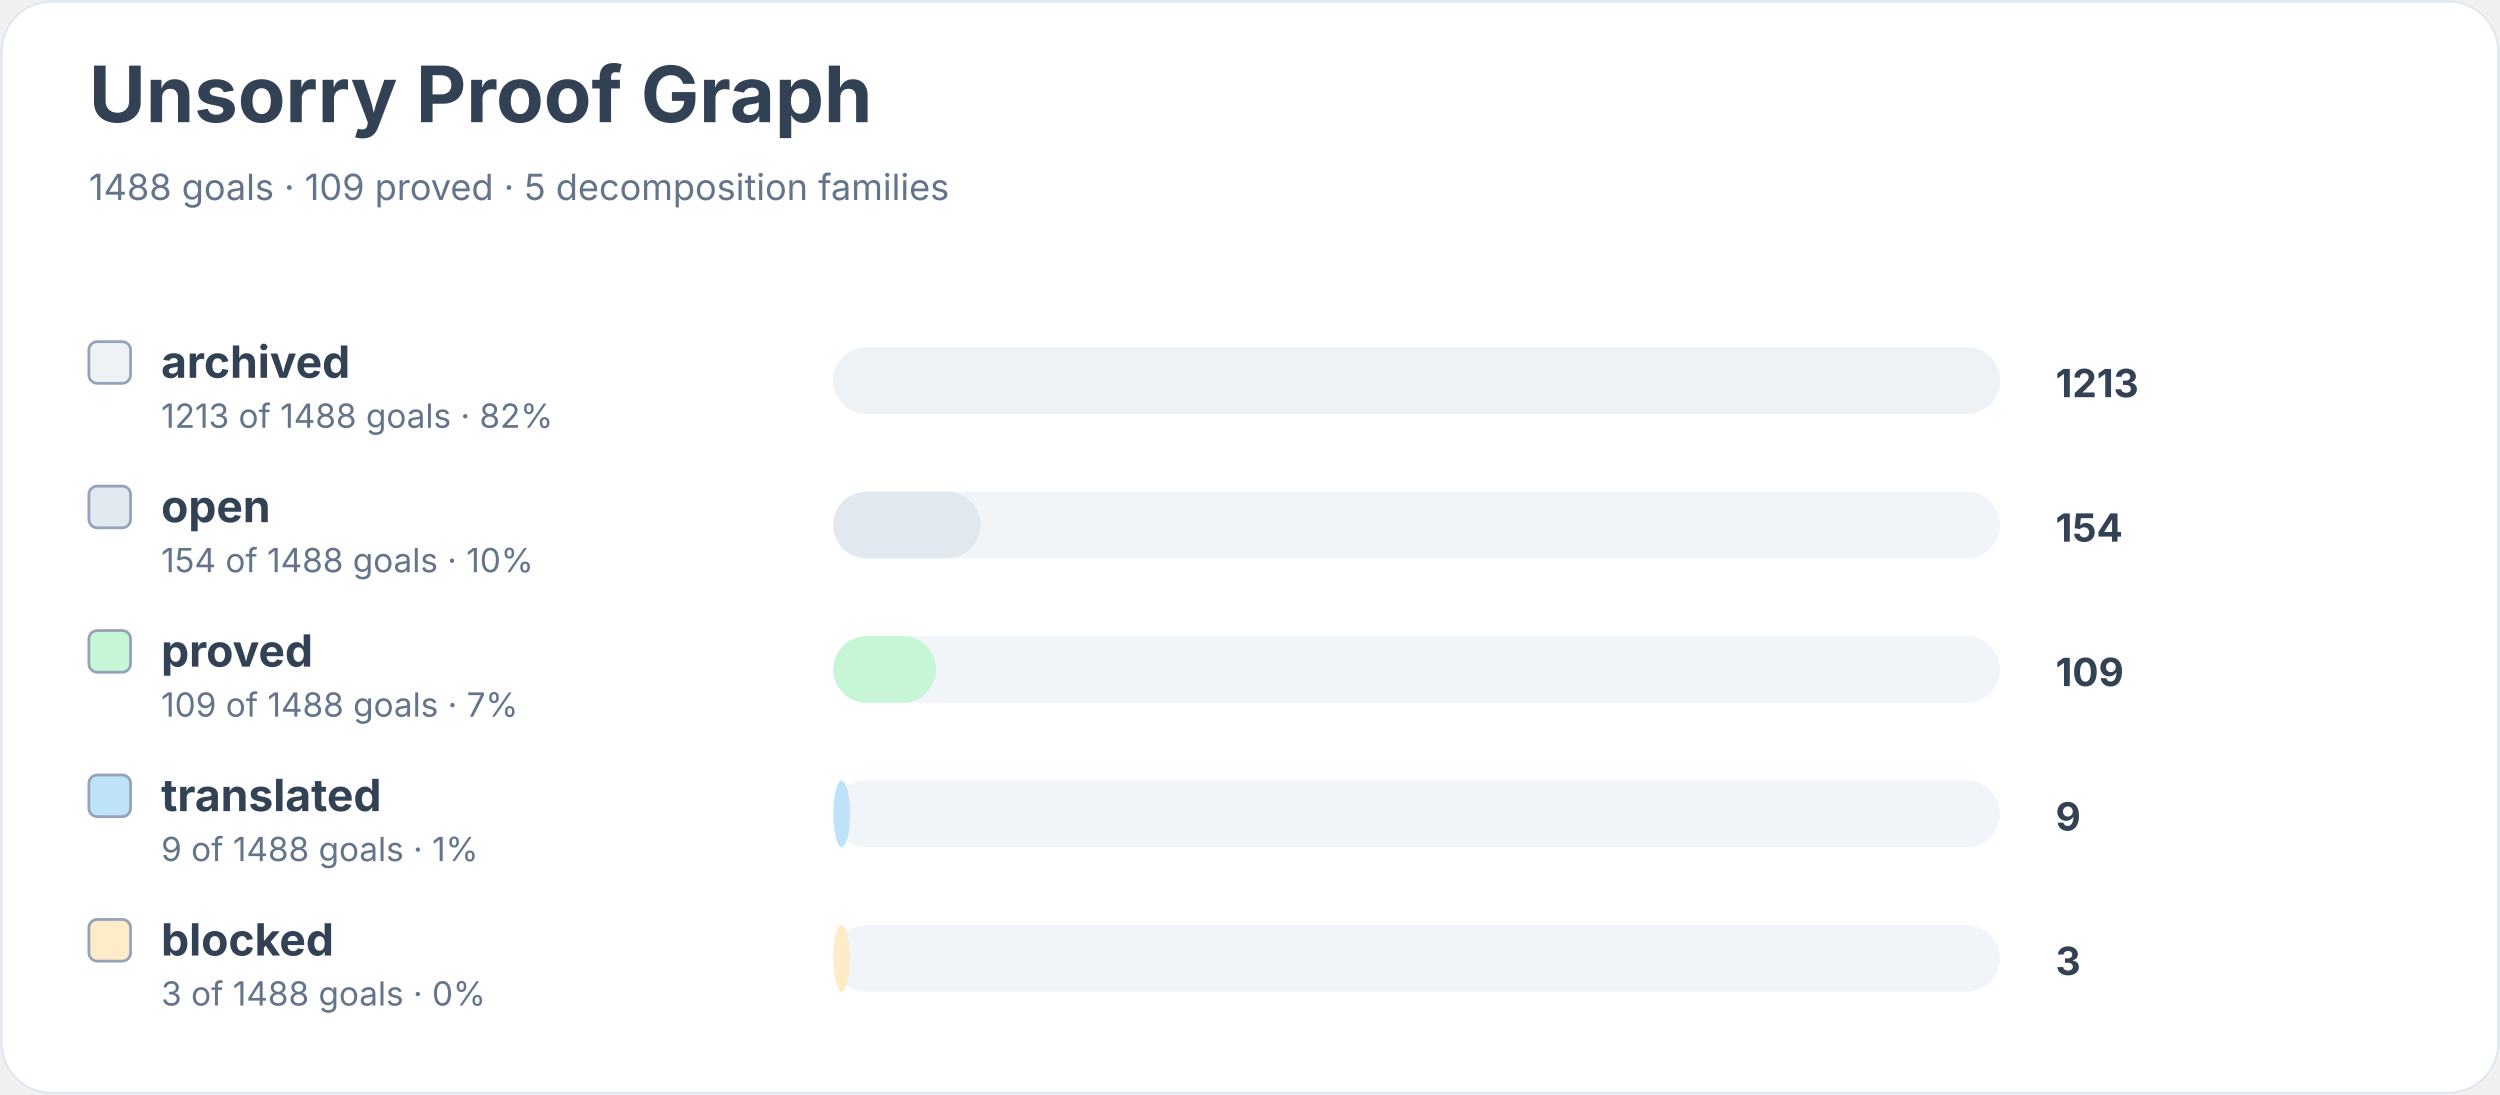
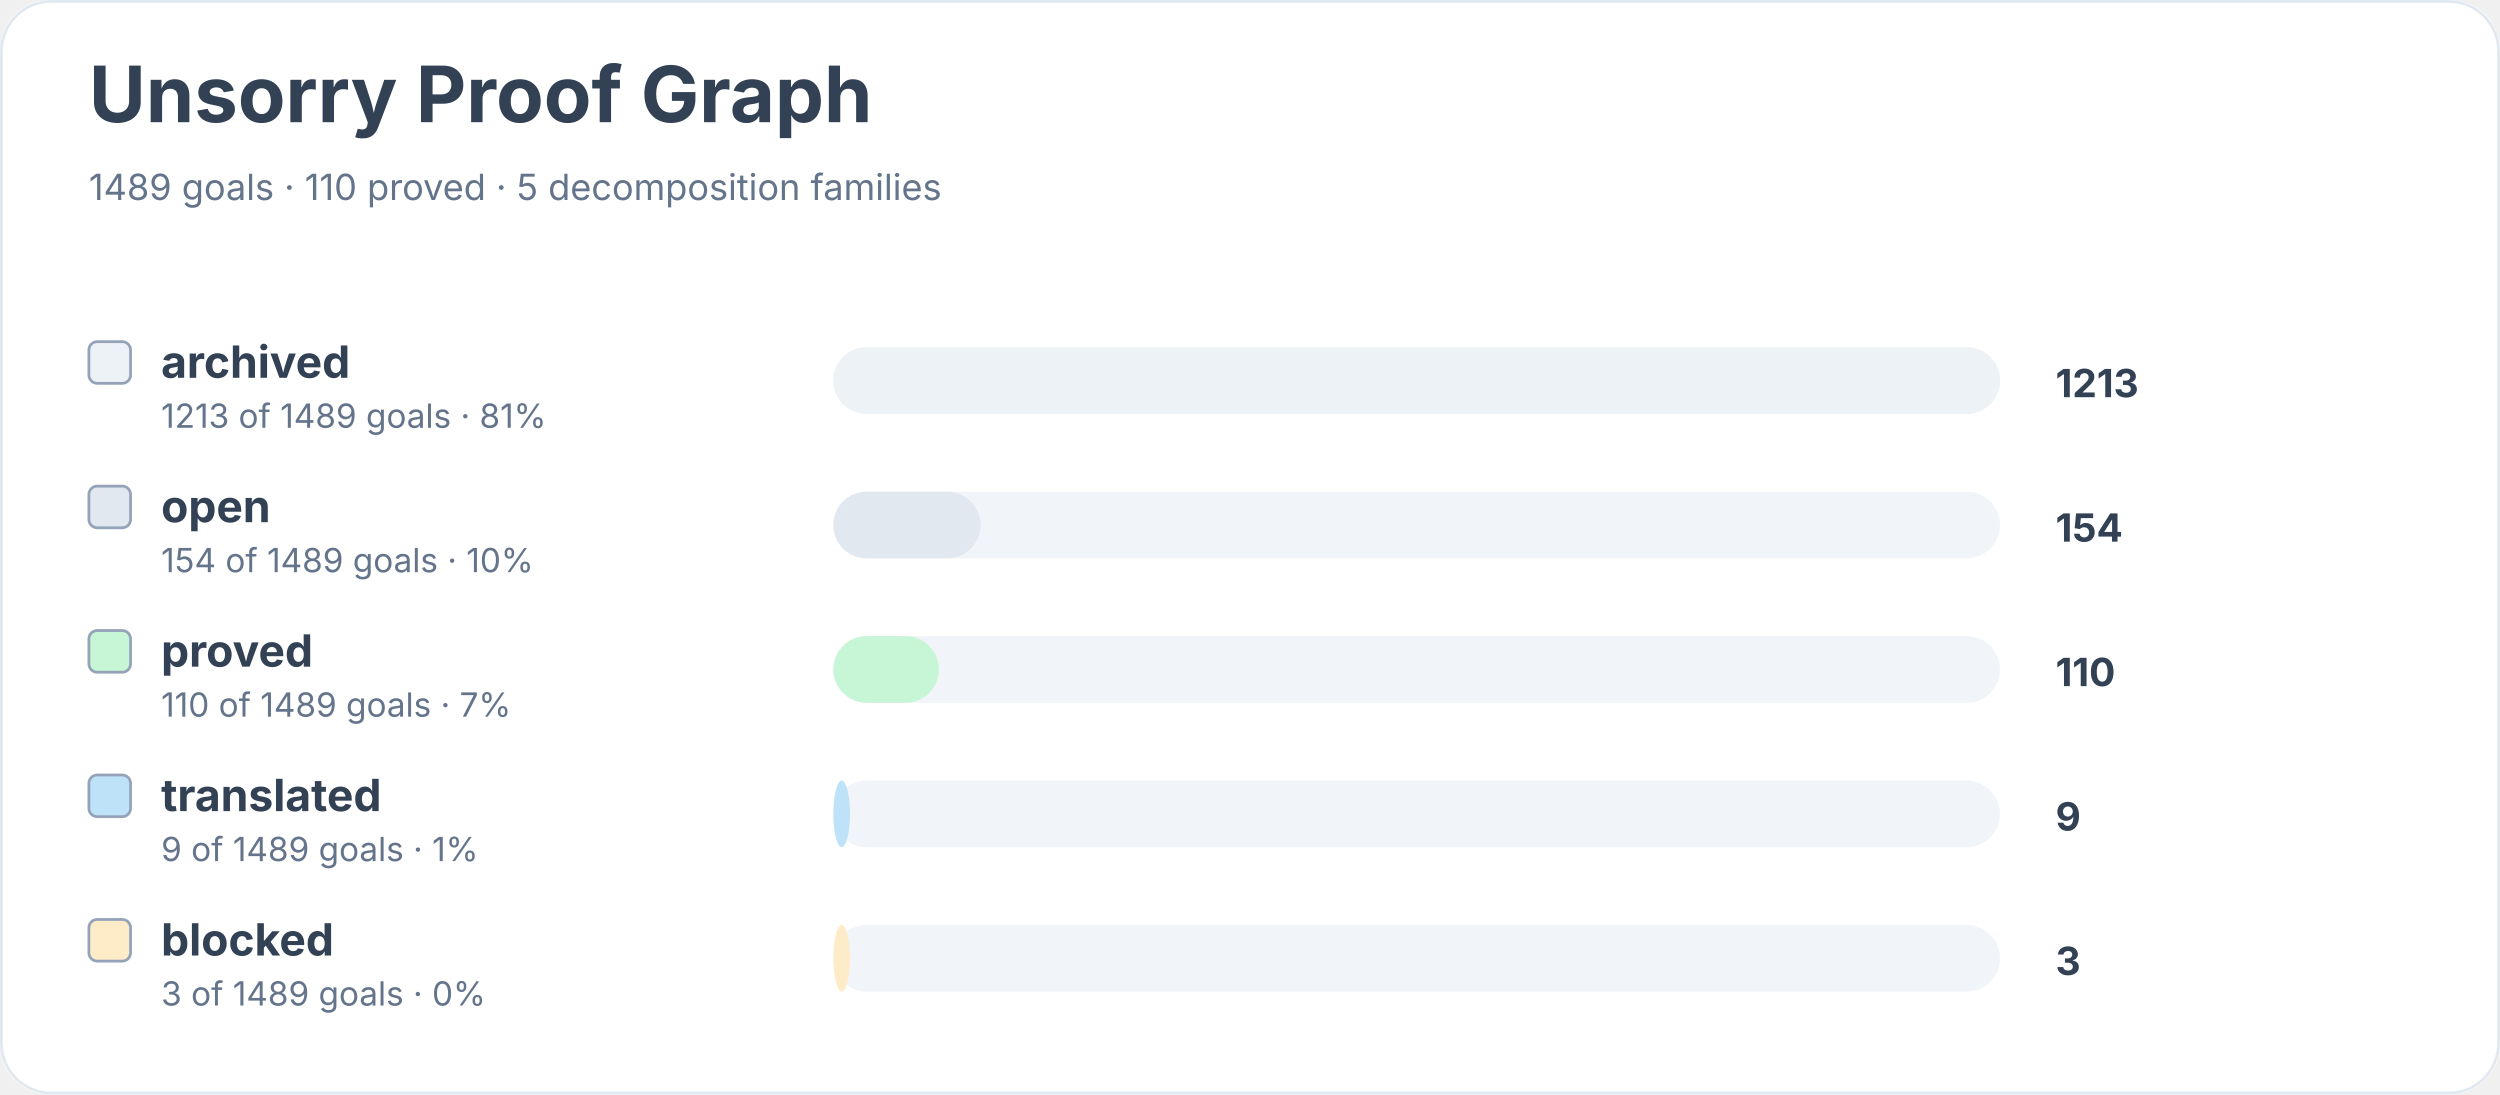
<svg xmlns="http://www.w3.org/2000/svg" width="900" height="394" viewBox="0 0 900 394" role="img" aria-labelledby="title desc">
  <rect width="900" height="100%" rx="18" fill="#ffffff" />
  <rect x="0.5" y="0.5" width="899" height="393" rx="18" fill="none" stroke="#e2e8f0" />
  <text x="32" y="44" font-family="Inter, system-ui, sans-serif" font-size="28" font-weight="700" fill="#334155">Unsorry Proof Graph</text>
-   <text x="32" y="72" font-family="Inter, system-ui, sans-serif" font-size="13" fill="#64748b">1488 goals · 109 proved · 5 decomposition families</text>
+   <text x="32" y="72" font-family="Inter, system-ui, sans-serif" font-size="13" fill="#64748b">1489 goals · 110 proved · 5 decomposition families</text>
  <rect x="32" y="123" width="15" height="15" rx="3" fill="#edf2f7" stroke="#94a3b8" />
  <text x="58" y="136" font-family="Inter, system-ui, sans-serif" font-size="16" font-weight="650" fill="#334155">archived</text>
-   <text x="58" y="154" font-family="Inter, system-ui, sans-serif" font-size="12" fill="#64748b">1213 of 1488 goals · 82%</text>
+   <text x="58" y="154" font-family="Inter, system-ui, sans-serif" font-size="12" fill="#64748b">1213 of 1489 goals · 81%</text>
  <rect x="300" y="125" width="420" height="24" rx="12" fill="#f1f5f9" />
  <rect x="300" y="125" width="420" height="24" rx="12" fill="#edf2f7" />
  <text x="740" y="143" font-family="Inter, system-ui, sans-serif" font-size="14" font-weight="700" fill="#334155">1213</text>
  <rect x="32" y="175" width="15" height="15" rx="3" fill="#e2e8f0" stroke="#94a3b8" />
  <text x="58" y="188" font-family="Inter, system-ui, sans-serif" font-size="16" font-weight="650" fill="#334155">open</text>
-   <text x="58" y="206" font-family="Inter, system-ui, sans-serif" font-size="12" fill="#64748b">154 of 1488 goals · 10%</text>
+   <text x="58" y="206" font-family="Inter, system-ui, sans-serif" font-size="12" fill="#64748b">154 of 1489 goals · 10%</text>
  <rect x="300" y="177" width="420" height="24" rx="12" fill="#f1f5f9" />
  <rect x="300" y="177" width="53" height="24" rx="12" fill="#e2e8f0" />
  <text x="740" y="195" font-family="Inter, system-ui, sans-serif" font-size="14" font-weight="700" fill="#334155">154</text>
  <rect x="32" y="227" width="15" height="15" rx="3" fill="#c6f6d5" stroke="#94a3b8" />
  <text x="58" y="240" font-family="Inter, system-ui, sans-serif" font-size="16" font-weight="650" fill="#334155">proved</text>
-   <text x="58" y="258" font-family="Inter, system-ui, sans-serif" font-size="12" fill="#64748b">109 of 1488 goals · 7%</text>
+   <text x="58" y="258" font-family="Inter, system-ui, sans-serif" font-size="12" fill="#64748b">110 of 1489 goals · 7%</text>
  <rect x="300" y="229" width="420" height="24" rx="12" fill="#f1f5f9" />
-   <rect x="300" y="229" width="37" height="24" rx="12" fill="#c6f6d5" />
-   <text x="740" y="247" font-family="Inter, system-ui, sans-serif" font-size="14" font-weight="700" fill="#334155">109</text>
+   <rect x="300" y="229" width="38" height="24" rx="12" fill="#c6f6d5" />
+   <text x="740" y="247" font-family="Inter, system-ui, sans-serif" font-size="14" font-weight="700" fill="#334155">110</text>
  <rect x="32" y="279" width="15" height="15" rx="3" fill="#bee3f8" stroke="#94a3b8" />
  <text x="58" y="292" font-family="Inter, system-ui, sans-serif" font-size="16" font-weight="650" fill="#334155">translated</text>
-   <text x="58" y="310" font-family="Inter, system-ui, sans-serif" font-size="12" fill="#64748b">9 of 1488 goals · 1%</text>
+   <text x="58" y="310" font-family="Inter, system-ui, sans-serif" font-size="12" fill="#64748b">9 of 1489 goals · 1%</text>
  <rect x="300" y="281" width="420" height="24" rx="12" fill="#f1f5f9" />
  <rect x="300" y="281" width="6" height="24" rx="12" fill="#bee3f8" />
  <text x="740" y="299" font-family="Inter, system-ui, sans-serif" font-size="14" font-weight="700" fill="#334155">9</text>
  <rect x="32" y="331" width="15" height="15" rx="3" fill="#feebc8" stroke="#94a3b8" />
  <text x="58" y="344" font-family="Inter, system-ui, sans-serif" font-size="16" font-weight="650" fill="#334155">blocked</text>
-   <text x="58" y="362" font-family="Inter, system-ui, sans-serif" font-size="12" fill="#64748b">3 of 1488 goals · 0%</text>
+   <text x="58" y="362" font-family="Inter, system-ui, sans-serif" font-size="12" fill="#64748b">3 of 1489 goals · 0%</text>
  <rect x="300" y="333" width="420" height="24" rx="12" fill="#f1f5f9" />
  <rect x="300" y="333" width="6" height="24" rx="12" fill="#feebc8" />
  <text x="740" y="351" font-family="Inter, system-ui, sans-serif" font-size="14" font-weight="700" fill="#334155">3</text>
</svg>
